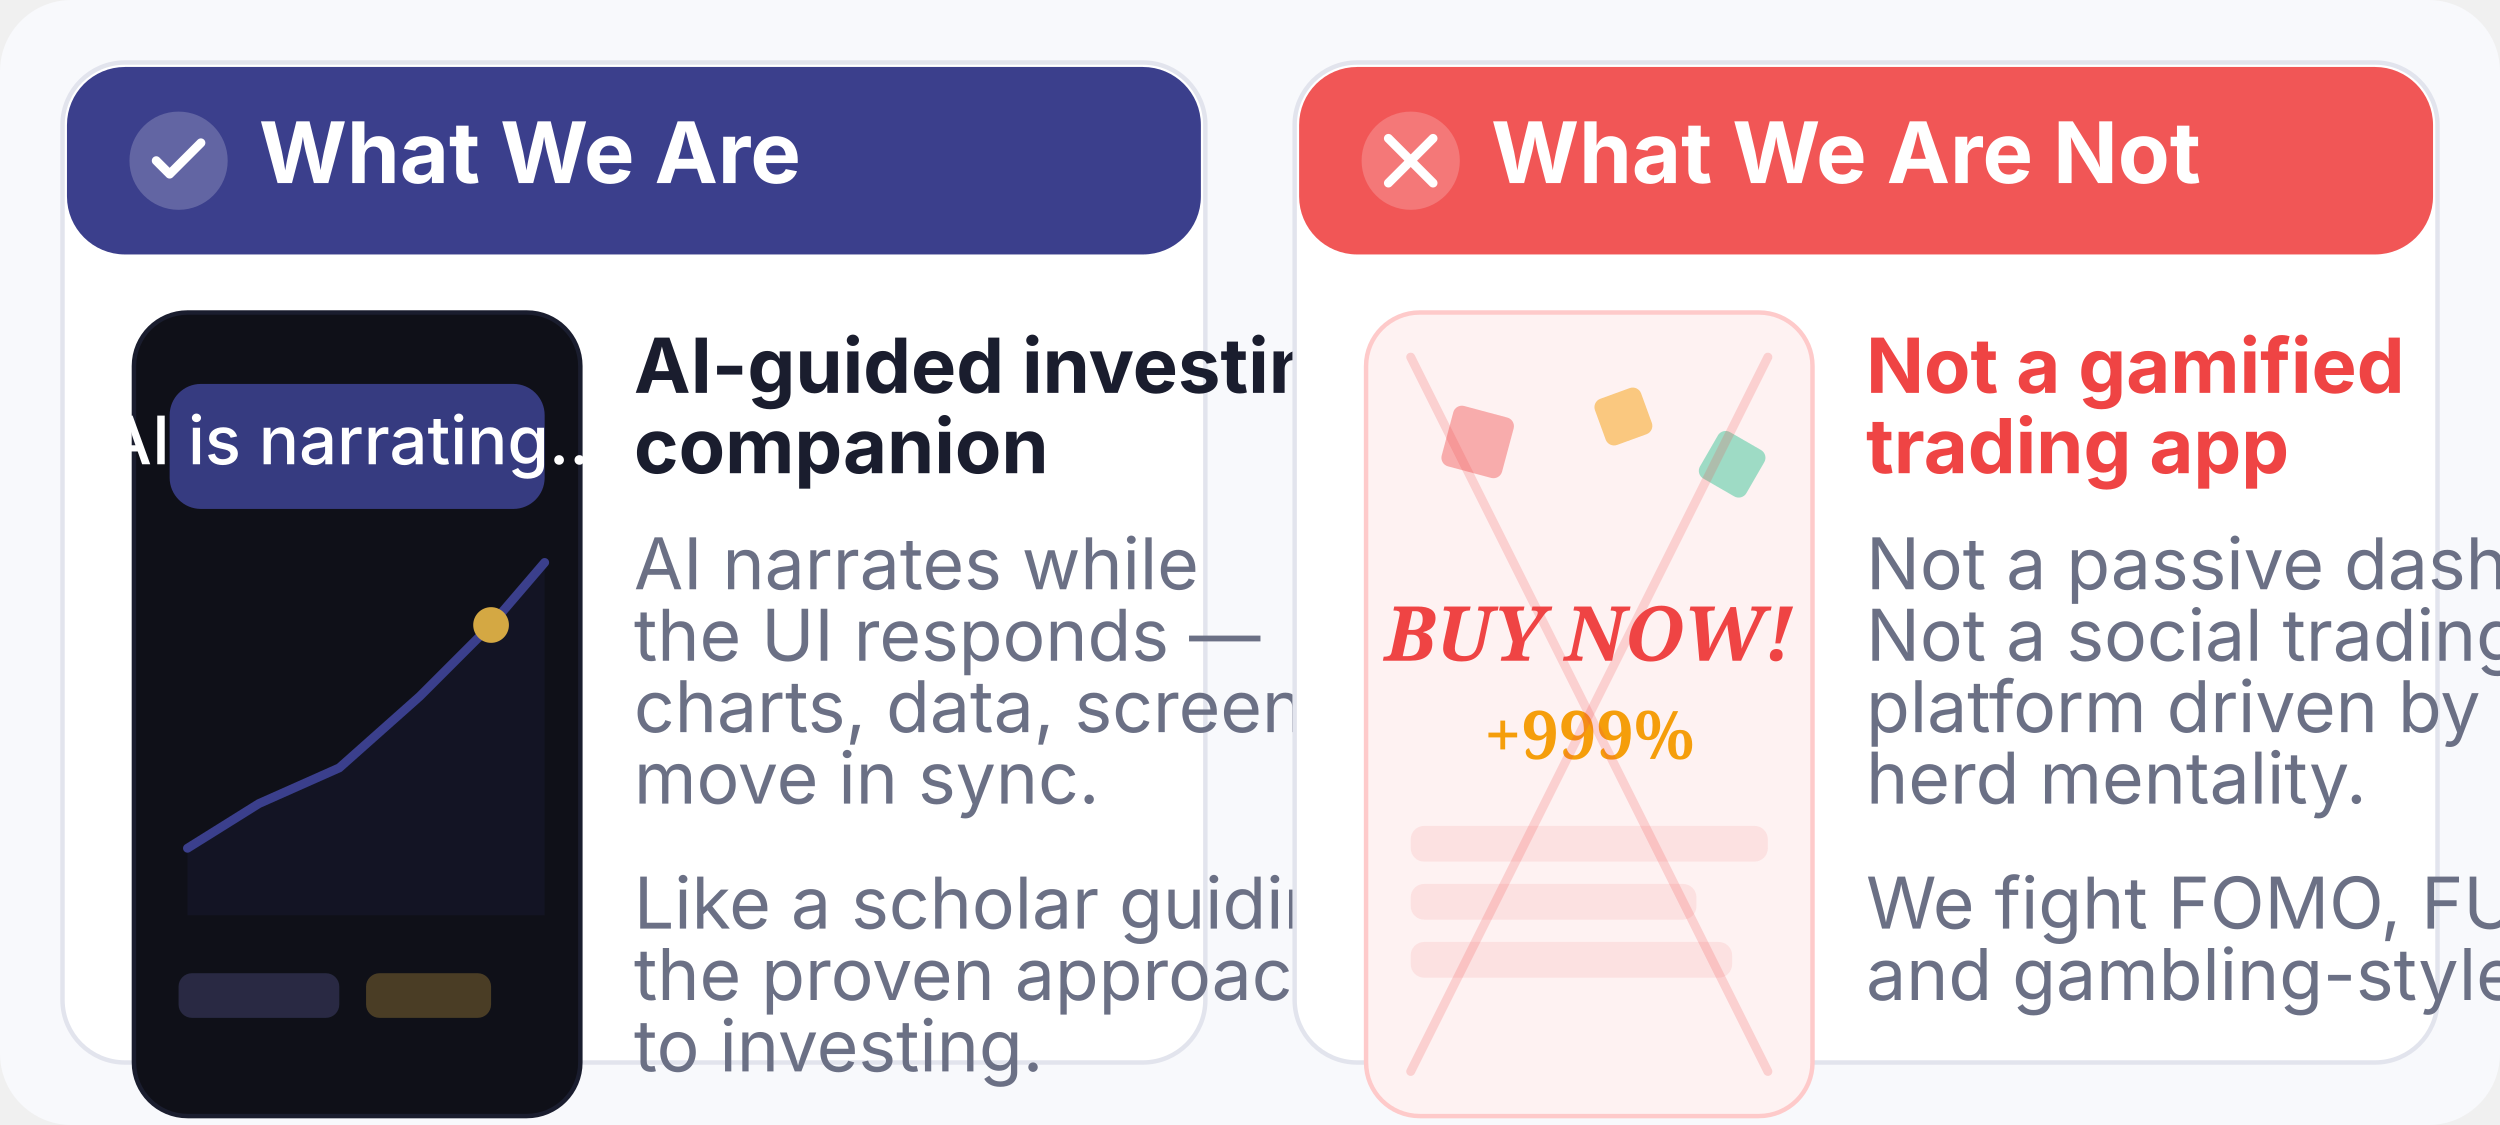
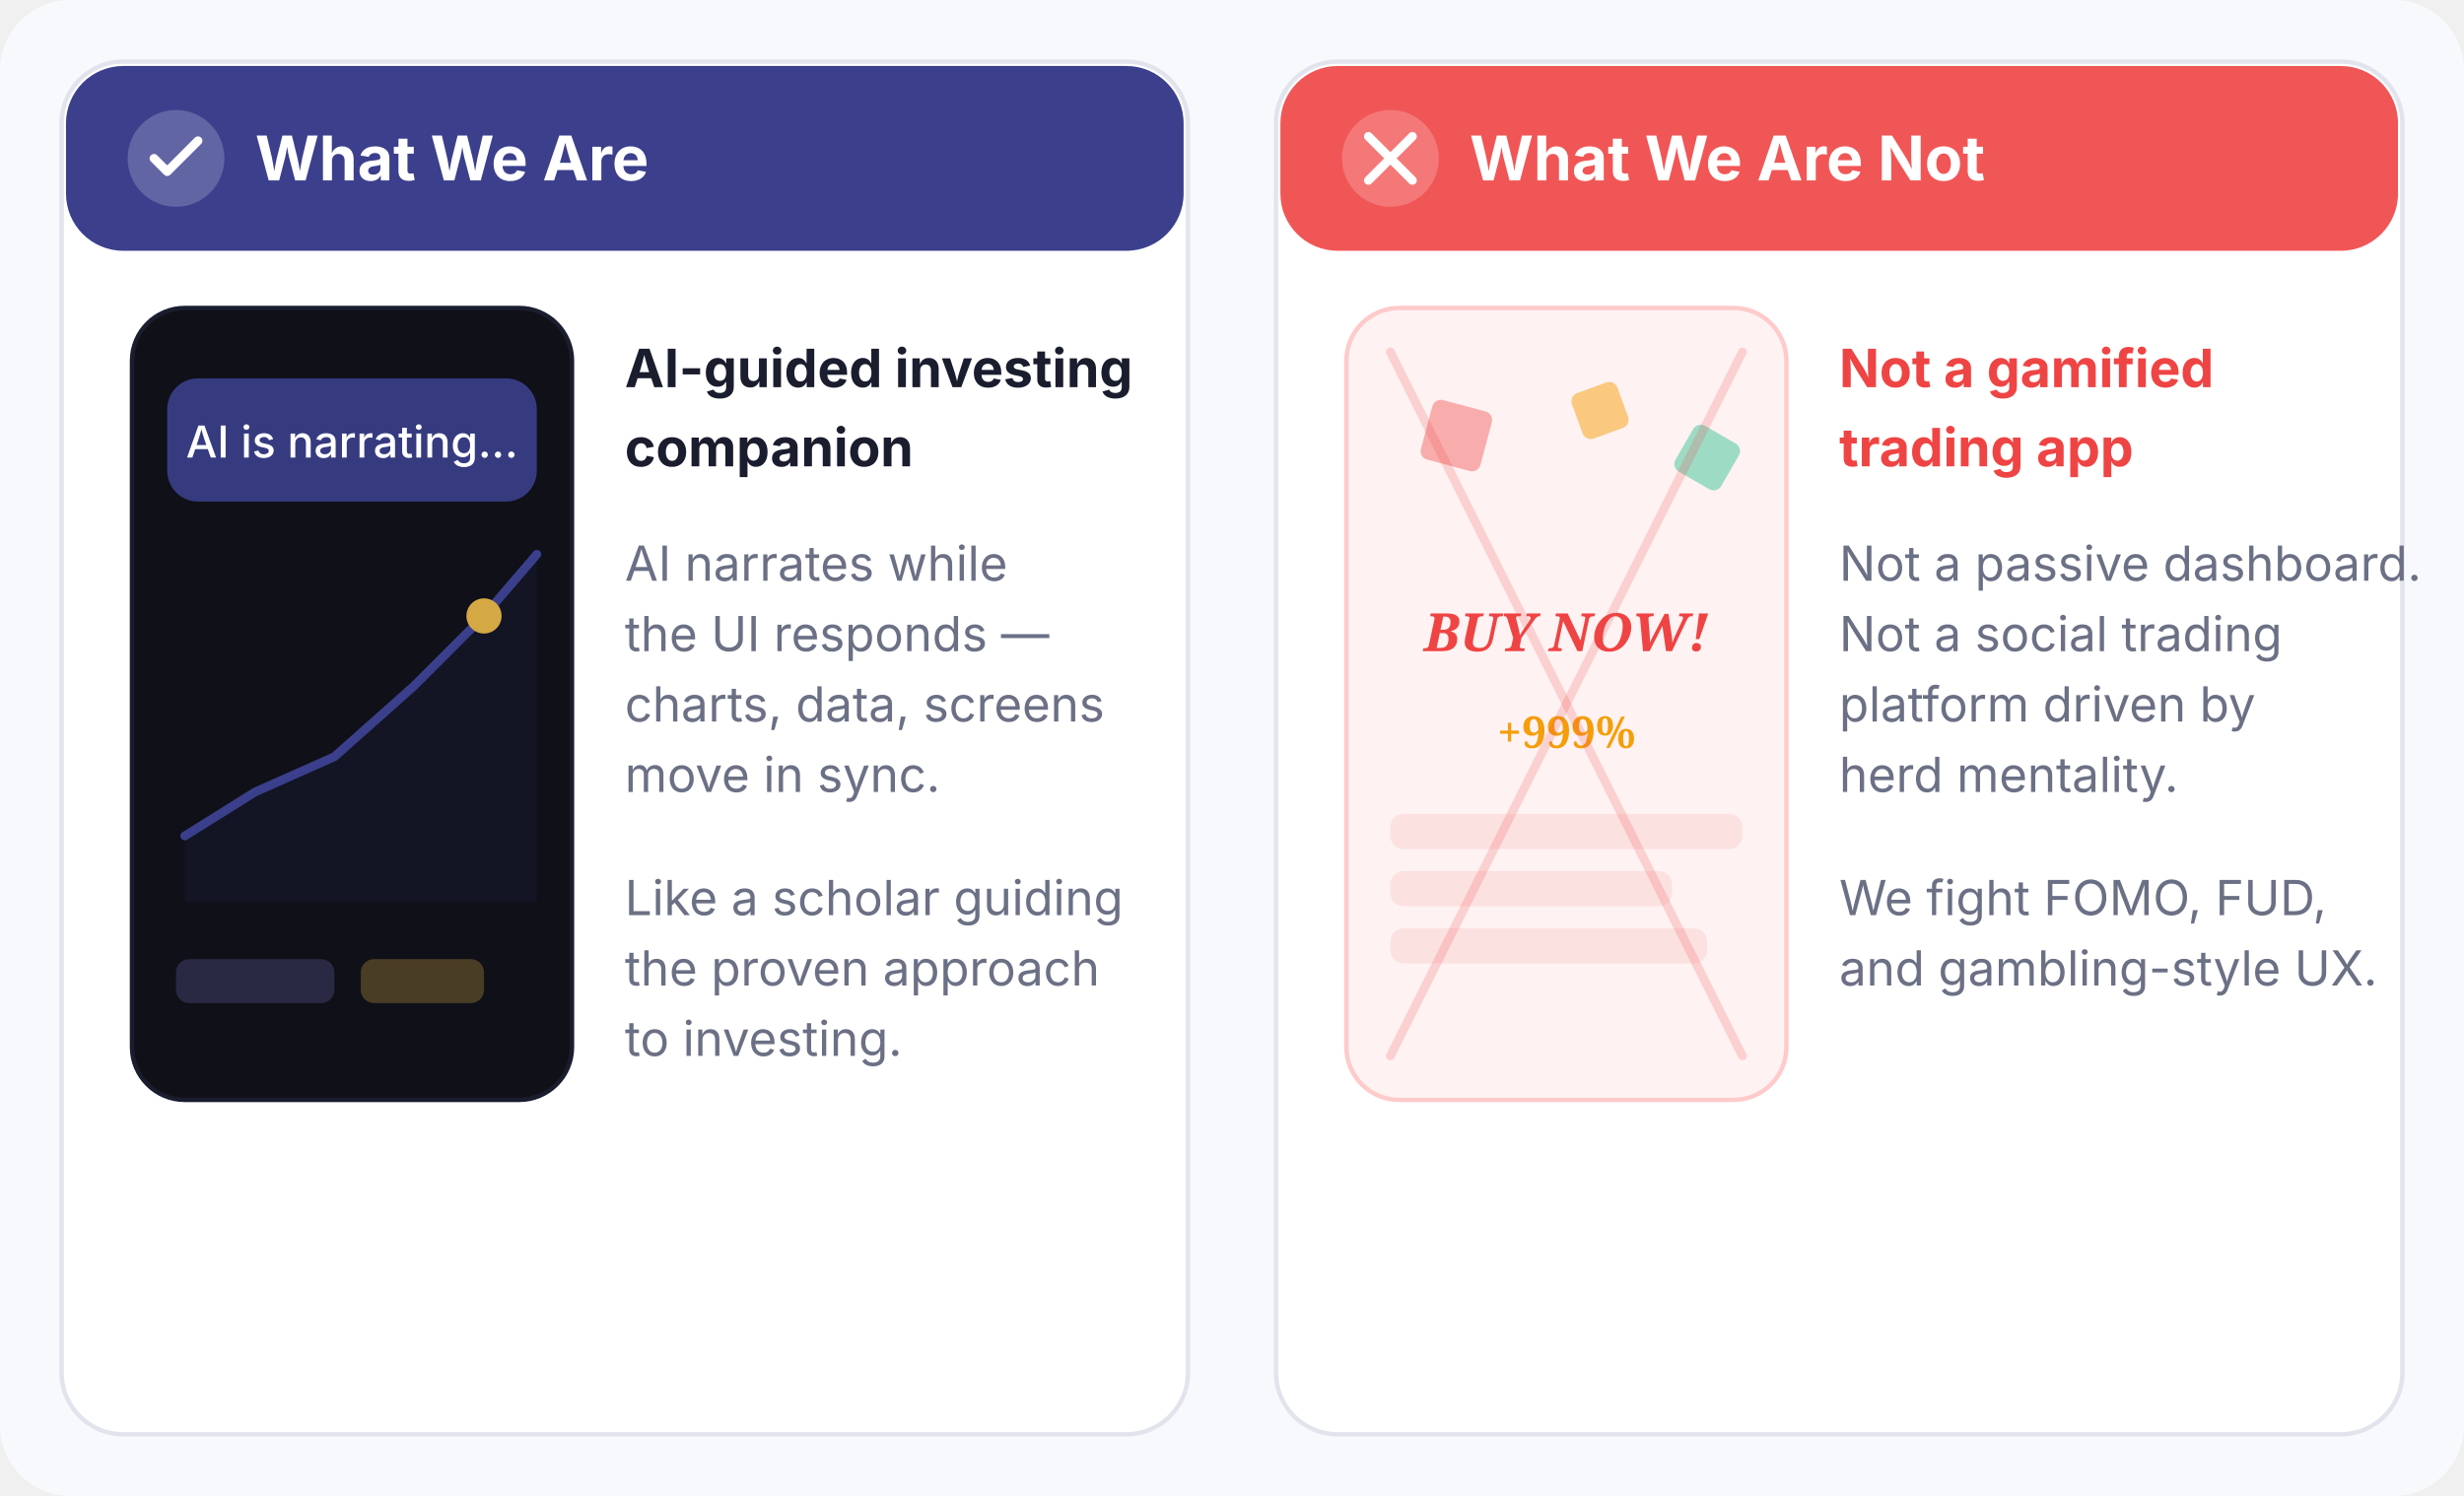
- <svg xmlns="http://www.w3.org/2000/svg" viewBox="0 0 560 252" width="560" height="252">
-   <rect width="560" height="252" rx="16" fill="#F8F9FC" />
+ <svg xmlns="http://www.w3.org/2000/svg" viewBox="0 0 560 340" width="560" height="340">
+   <rect width="560" height="340" rx="16" fill="#F8F9FC" />
  <g transform="translate(14, 14)">
-     <rect width="256" height="224" rx="14" fill="#FFFFFF" stroke="#E2E4ED" stroke-width="1" />
+     <rect width="256" height="312" rx="14" fill="#FFFFFF" stroke="#E2E4ED" stroke-width="1" />
    <rect x="1" y="1" width="254" height="42" rx="13" fill="#3B3F8C" />
    <circle cx="26" cy="22" r="11" fill="#FFFFFF" fill-opacity="0.2" />
    <polyline points="21,22 24,25 31,18" fill="none" stroke="#FFFFFF" stroke-width="2" stroke-linecap="round" stroke-linejoin="round" />
-     <text x="44" y="27" font-family="Inter, sans-serif" font-size="19" fill="#FFFFFF" font-weight="700">What We Are</text>
+     <text x="44" y="27" font-family="Inter, sans-serif" font-size="14" fill="#FFFFFF" font-weight="700">What We Are</text>
    <g transform="translate(16, 56)">
      <rect width="100" height="180" rx="12" fill="#0F1018" stroke="#1A1D2E" stroke-width="1" />
      <polyline points="12,120 28,110 46,102 64,86 80,70 92,56" fill="none" stroke="#3B3F8C" stroke-width="2" stroke-linecap="round" />
      <polygon points="12,120 28,110 46,102 64,86 80,70 92,56 92,135 12,135" fill="#3B3F8C" fill-opacity="0.1" />
      <circle cx="80" cy="70" r="4" fill="#D4A843" />
      <rect x="8" y="16" width="84" height="28" rx="7" fill="#3B3F8C" opacity="0.9" />
-       <text x="50" y="34" text-anchor="middle" font-family="Inter, sans-serif" font-size="15" fill="#FFFFFF" font-weight="500">AI is narrating...</text>
+       <text x="50" y="34" text-anchor="middle" font-family="Inter, sans-serif" font-size="10" fill="#FFFFFF" font-weight="500">AI is narrating...</text>
      <rect x="10" y="148" width="36" height="10" rx="3" fill="#6366A8" opacity="0.3" />
      <rect x="52" y="148" width="28" height="10" rx="3" fill="#D4A843" opacity="0.3" />
    </g>
-     <text x="128" y="74" font-family="Inter, sans-serif" font-size="17" fill="#1A1D2E" font-weight="700">AI-guided investing</text>
-     <text x="128" y="92" font-family="Inter, sans-serif" font-size="17" fill="#1A1D2E" font-weight="700">companion</text>
-     <text x="128" y="118" font-family="Inter, sans-serif" font-size="16" fill="#6B7085">AI narrates while</text>
-     <text x="128" y="134" font-family="Inter, sans-serif" font-size="16" fill="#6B7085">the UI responds —</text>
-     <text x="128" y="150" font-family="Inter, sans-serif" font-size="16" fill="#6B7085">charts, data, screens</text>
-     <text x="128" y="166" font-family="Inter, sans-serif" font-size="16" fill="#6B7085">move in sync.</text>
-     <text x="128" y="194" font-family="Inter, sans-serif" font-size="16" fill="#6B7085">Like a scholar guiding</text>
-     <text x="128" y="210" font-family="Inter, sans-serif" font-size="16" fill="#6B7085">the proven approach</text>
-     <text x="128" y="226" font-family="Inter, sans-serif" font-size="16" fill="#6B7085">to investing.</text>
+     <text x="128" y="74" font-family="Inter, sans-serif" font-size="12" fill="#1A1D2E" font-weight="700">AI-guided investing</text>
+     <text x="128" y="92" font-family="Inter, sans-serif" font-size="12" fill="#1A1D2E" font-weight="700">companion</text>
+     <text x="128" y="118" font-family="Inter, sans-serif" font-size="11" fill="#6B7085">AI narrates while</text>
+     <text x="128" y="134" font-family="Inter, sans-serif" font-size="11" fill="#6B7085">the UI responds —</text>
+     <text x="128" y="150" font-family="Inter, sans-serif" font-size="11" fill="#6B7085">charts, data, screens</text>
+     <text x="128" y="166" font-family="Inter, sans-serif" font-size="11" fill="#6B7085">move in sync.</text>
+     <text x="128" y="194" font-family="Inter, sans-serif" font-size="11" fill="#6B7085">Like a scholar guiding</text>
+     <text x="128" y="210" font-family="Inter, sans-serif" font-size="11" fill="#6B7085">the proven approach</text>
+     <text x="128" y="226" font-family="Inter, sans-serif" font-size="11" fill="#6B7085">to investing.</text>
  </g>
  <g transform="translate(290, 14)">
-     <rect width="256" height="224" rx="14" fill="#FFFFFF" stroke="#E2E4ED" stroke-width="1" />
+     <rect width="256" height="312" rx="14" fill="#FFFFFF" stroke="#E2E4ED" stroke-width="1" />
    <rect x="1" y="1" width="254" height="42" rx="13" fill="#EF4444" opacity="0.9" />
    <circle cx="26" cy="22" r="11" fill="#FFFFFF" fill-opacity="0.2" />
    <line x1="21" y1="17" x2="31" y2="27" stroke="#FFFFFF" stroke-width="2" stroke-linecap="round" />
    <line x1="31" y1="17" x2="21" y2="27" stroke="#FFFFFF" stroke-width="2" stroke-linecap="round" />
-     <text x="44" y="27" font-family="Inter, sans-serif" font-size="19" fill="#FFFFFF" font-weight="700">What We Are Not</text>
+     <text x="44" y="27" font-family="Inter, sans-serif" font-size="14" fill="#FFFFFF" font-weight="700">What We Are Not</text>
    <g transform="translate(16, 56)">
      <rect width="100" height="180" rx="12" fill="#FEF2F2" stroke="#FECACA" stroke-width="1" />
      <rect x="18" y="22" width="14" height="14" rx="2" fill="#EF4444" opacity="0.4" transform="rotate(15 25 29)" />
      <rect x="52" y="18" width="11" height="11" rx="2" fill="#F59E0B" opacity="0.5" transform="rotate(-20 57 23)" />
      <rect x="76" y="28" width="12" height="12" rx="2" fill="#10B981" opacity="0.4" transform="rotate(30 82 34)" />
-       <text x="50" y="78" text-anchor="middle" font-family="Georgia, serif" font-size="17" fill="#EF4444" font-weight="700" font-style="italic">BUY NOW!</text>
-       <text x="50" y="100" text-anchor="middle" font-family="Georgia, serif" font-size="15" fill="#F59E0B" font-weight="700">+999%</text>
+       <text x="50" y="78" text-anchor="middle" font-family="Georgia, serif" font-size="12" fill="#EF4444" font-weight="700" font-style="italic">BUY NOW!</text>
+       <text x="50" y="100" text-anchor="middle" font-family="Georgia, serif" font-size="10" fill="#F59E0B" font-weight="700">+999%</text>
      <rect x="10" y="115" width="80" height="8" rx="3" fill="#EF4444" opacity="0.1" />
      <rect x="10" y="128" width="64" height="8" rx="3" fill="#EF4444" opacity="0.1" />
      <rect x="10" y="141" width="72" height="8" rx="3" fill="#EF4444" opacity="0.1" />
      <line x1="10" y1="10" x2="90" y2="170" stroke="#EF4444" stroke-width="2" stroke-linecap="round" opacity="0.2" />
      <line x1="90" y1="10" x2="10" y2="170" stroke="#EF4444" stroke-width="2" stroke-linecap="round" opacity="0.2" />
    </g>
-     <text x="128" y="74" font-family="Inter, sans-serif" font-size="17" fill="#EF4444" font-weight="700">Not a gamified</text>
-     <text x="128" y="92" font-family="Inter, sans-serif" font-size="17" fill="#EF4444" font-weight="700">trading app</text>
-     <text x="128" y="118" font-family="Inter, sans-serif" font-size="16" fill="#6B7085">Not a passive dashboard.</text>
-     <text x="128" y="134" font-family="Inter, sans-serif" font-size="16" fill="#6B7085">Not a social trading</text>
-     <text x="128" y="150" font-family="Inter, sans-serif" font-size="16" fill="#6B7085">platform driven by</text>
-     <text x="128" y="166" font-family="Inter, sans-serif" font-size="16" fill="#6B7085">herd mentality.</text>
-     <text x="128" y="194" font-family="Inter, sans-serif" font-size="16" fill="#6B7085">We fight FOMO, FUD,</text>
-     <text x="128" y="210" font-family="Inter, sans-serif" font-size="16" fill="#6B7085">and gambling-style UX.</text>
+     <text x="128" y="74" font-family="Inter, sans-serif" font-size="12" fill="#EF4444" font-weight="700">Not a gamified</text>
+     <text x="128" y="92" font-family="Inter, sans-serif" font-size="12" fill="#EF4444" font-weight="700">trading app</text>
+     <text x="128" y="118" font-family="Inter, sans-serif" font-size="11" fill="#6B7085">Not a passive dashboard.</text>
+     <text x="128" y="134" font-family="Inter, sans-serif" font-size="11" fill="#6B7085">Not a social trading</text>
+     <text x="128" y="150" font-family="Inter, sans-serif" font-size="11" fill="#6B7085">platform driven by</text>
+     <text x="128" y="166" font-family="Inter, sans-serif" font-size="11" fill="#6B7085">herd mentality.</text>
+     <text x="128" y="194" font-family="Inter, sans-serif" font-size="11" fill="#6B7085">We fight FOMO, FUD,</text>
+     <text x="128" y="210" font-family="Inter, sans-serif" font-size="11" fill="#6B7085">and gambling-style UX.</text>
  </g>
</svg>
